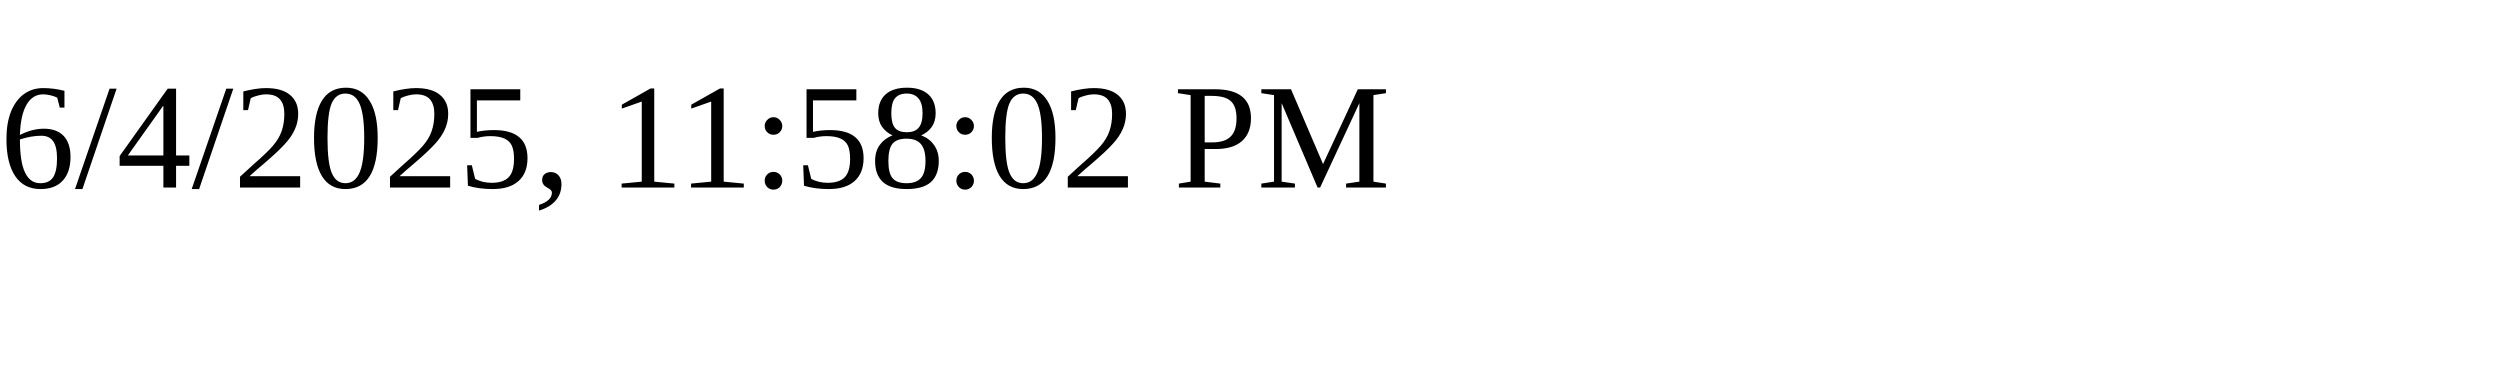
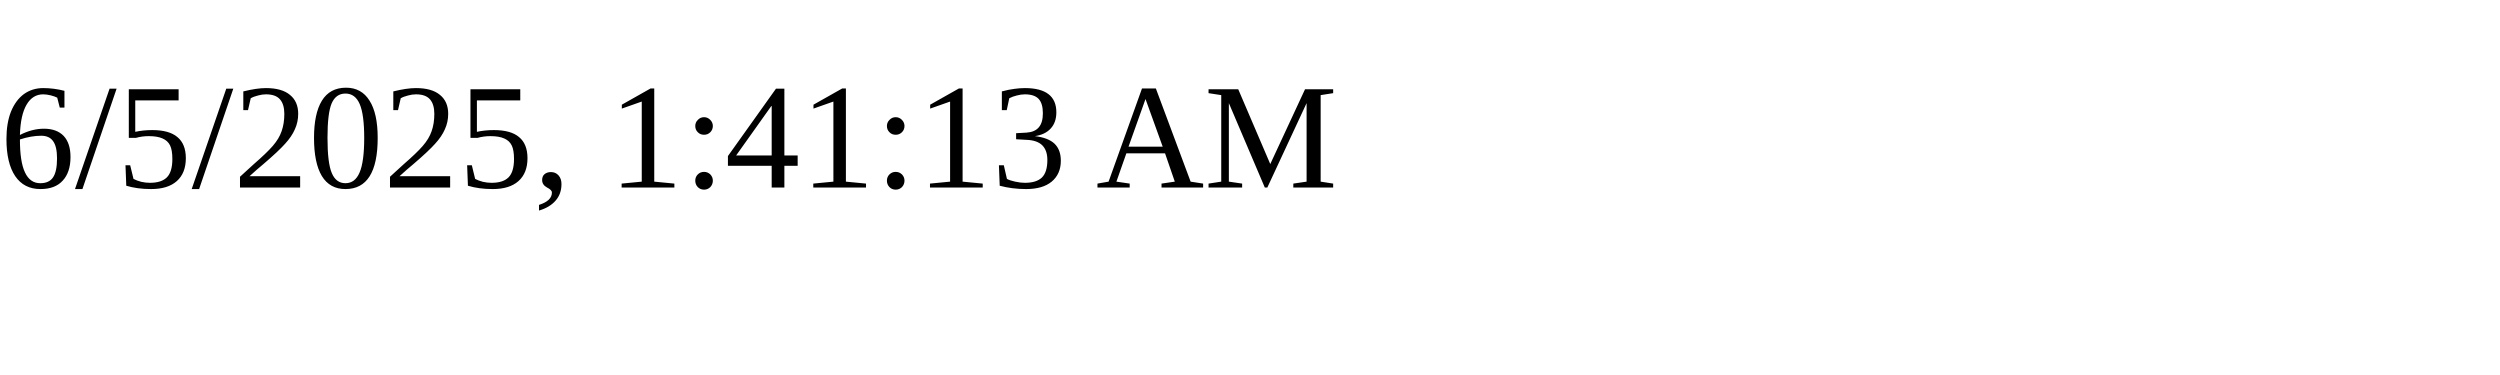
<svg xmlns="http://www.w3.org/2000/svg" height="30" width="200">
-   <text x="0" y="15">6/4/2025, 11:58:02 PM</text>
+   <text x="0" y="15">6/5/2025, 1:41:13 AM</text>
</svg>
